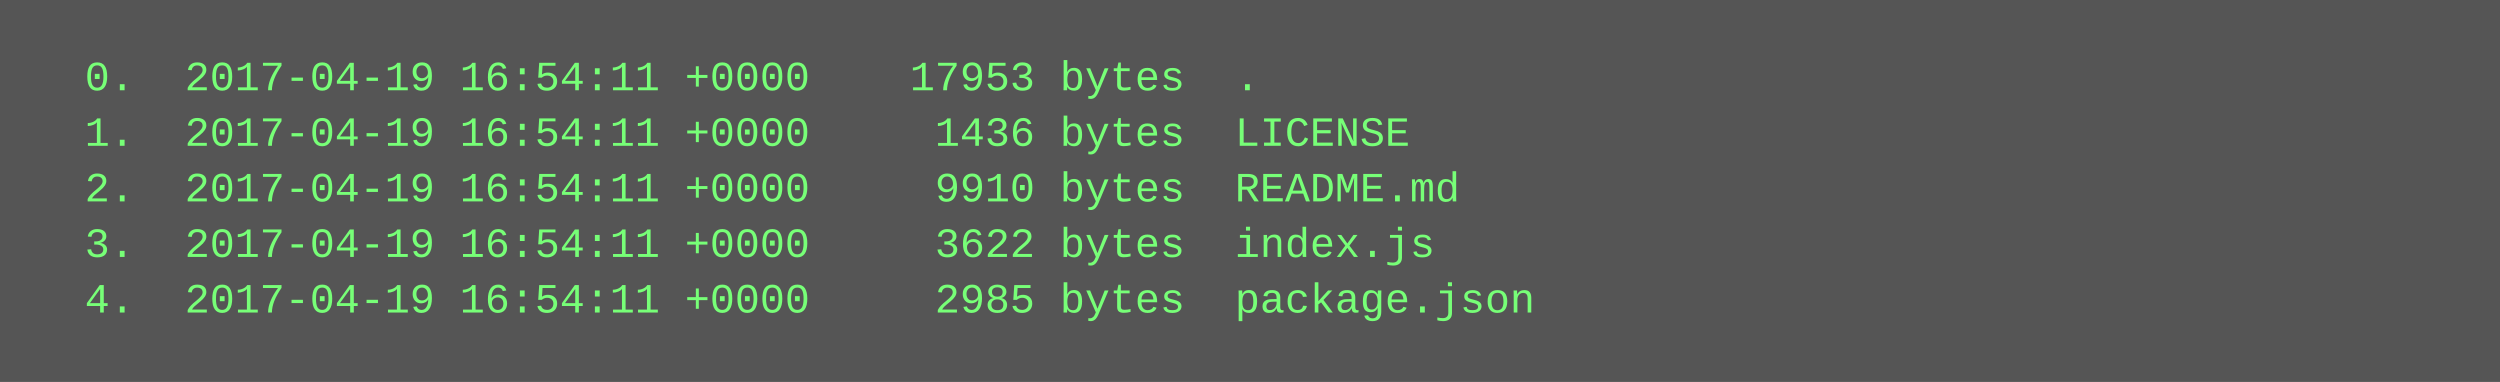
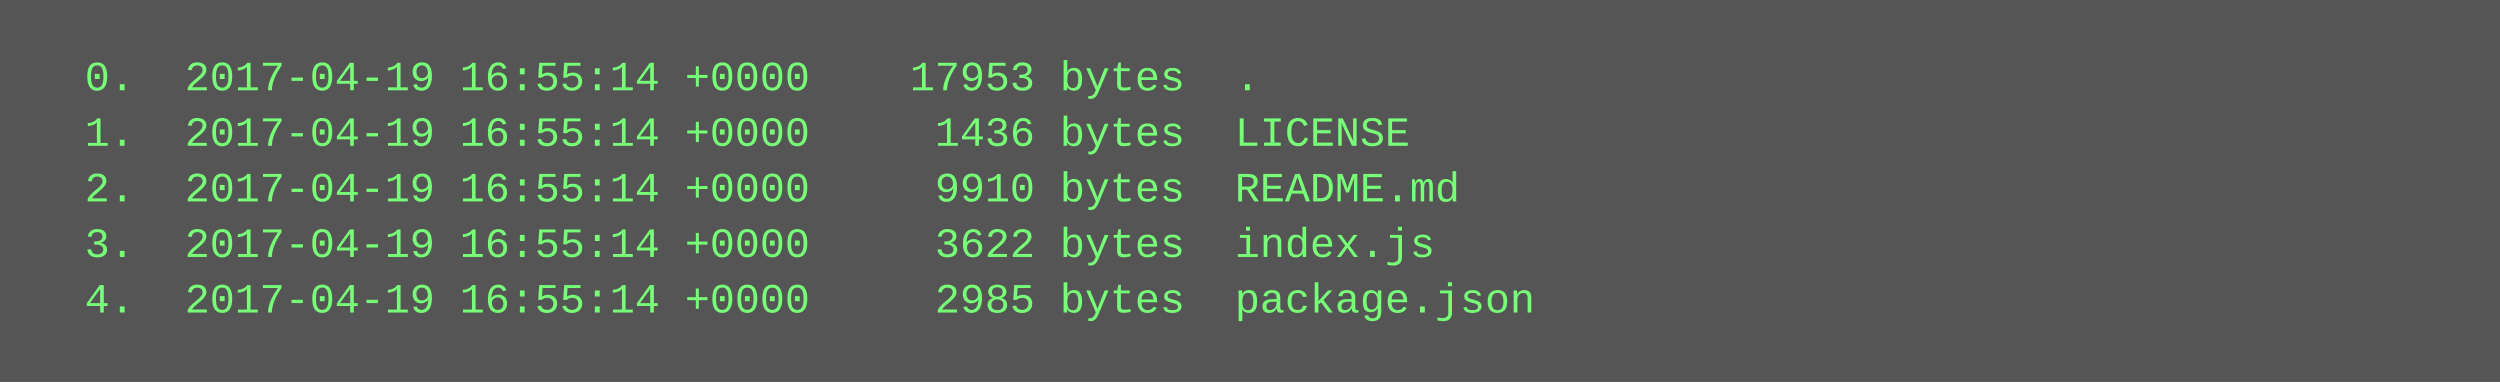
<svg xmlns="http://www.w3.org/2000/svg" height="110" width="720">
  <rect height="110" fill="#555" width="720" />
  <text fill="#7f7" font-family="Courier New" font-size="12" xml:space="preserve">
-     <tspan x="10" y="26">  0.  2017-04-19 16:54:11 +0000    17953 bytes  .</tspan>
-     <tspan x="10" y="42">  1.  2017-04-19 16:54:11 +0000     1436 bytes  LICENSE</tspan>
-     <tspan x="10" y="58">  2.  2017-04-19 16:54:11 +0000     9910 bytes  README.md</tspan>
-     <tspan x="10" y="74">  3.  2017-04-19 16:54:11 +0000     3622 bytes  index.js</tspan>
-     <tspan x="10" y="90">  4.  2017-04-19 16:54:11 +0000     2985 bytes  package.json</tspan>
+     <tspan x="10" y="26">  0.  2017-04-19 16:55:14 +0000    17953 bytes  .</tspan>
+     <tspan x="10" y="42">  1.  2017-04-19 16:55:14 +0000     1436 bytes  LICENSE</tspan>
+     <tspan x="10" y="58">  2.  2017-04-19 16:55:14 +0000     9910 bytes  README.md</tspan>
+     <tspan x="10" y="74">  3.  2017-04-19 16:55:14 +0000     3622 bytes  index.js</tspan>
+     <tspan x="10" y="90">  4.  2017-04-19 16:55:14 +0000     2985 bytes  package.json</tspan>
  </text>
</svg>
